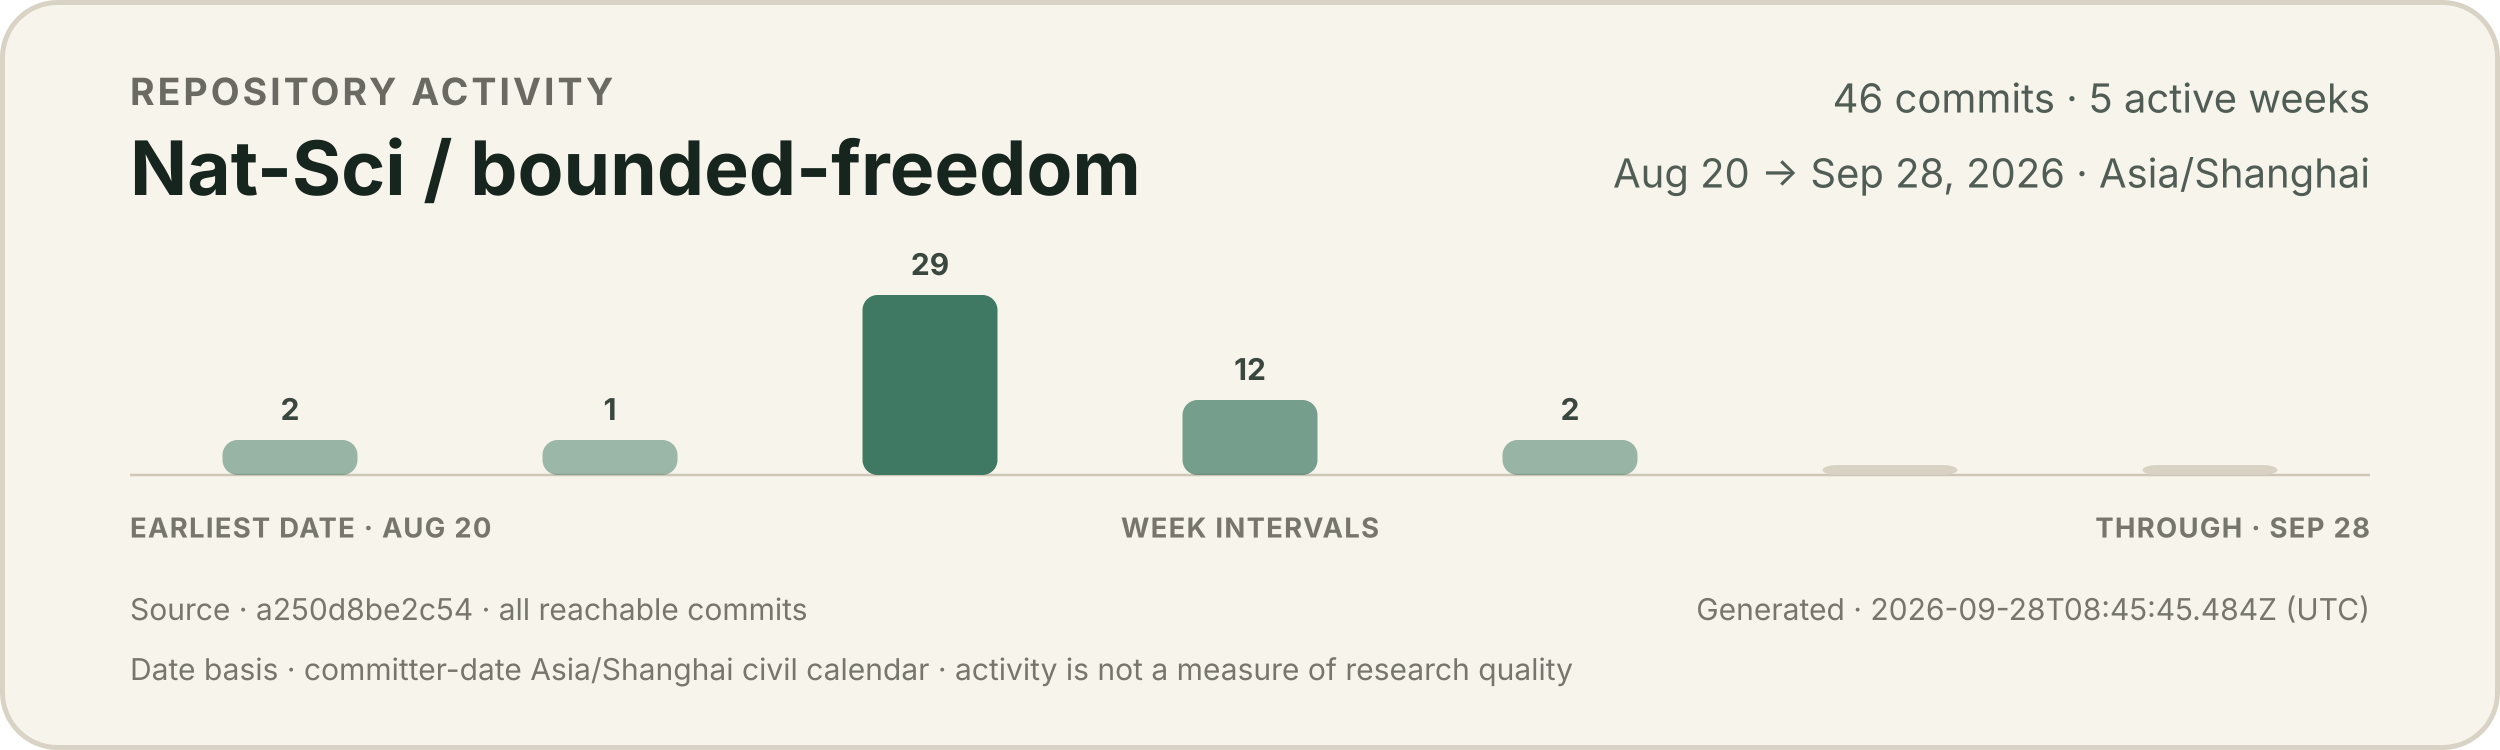
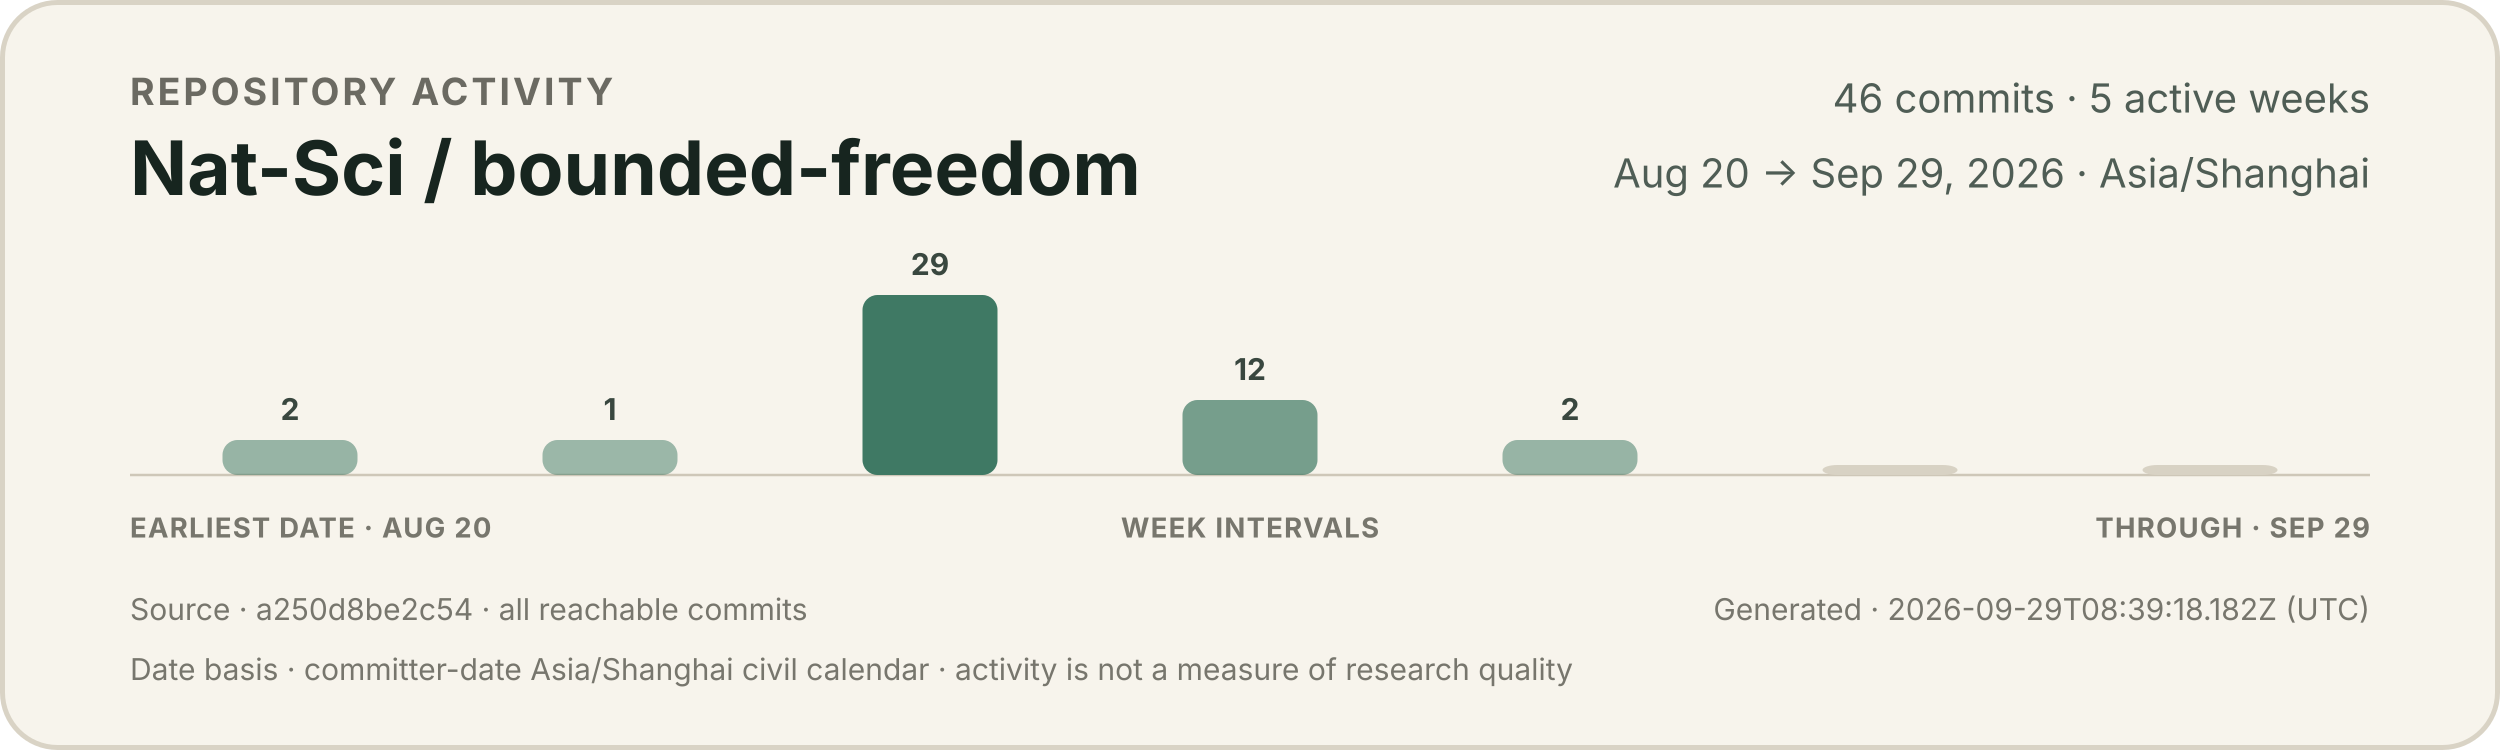
<svg xmlns="http://www.w3.org/2000/svg" width="1000" height="300" viewBox="0 0 1000 300" role="img" aria-labelledby="title description">
  <style>
    text { font-family: -apple-system, BlinkMacSystemFont, "Segoe UI", sans-serif; }
    .eyebrow { fill: #6b6a62; font-size: 15px; font-weight: 650; letter-spacing: 1.2px; }
    .title { fill: #17251f; font-size: 30px; font-weight: 720; }
    .meta { fill: #4f5d55; font-size: 16px; }
    .count { fill: #39473f; font-size: 12px; font-weight: 650; }
    .axis { fill: #77766d; font-size: 11px; font-weight: 650; letter-spacing: 0.5px; }
    .foot { fill: #77766d; font-size: 12px; }
  </style>
  <rect x="1" y="1" width="998" height="298" rx="22" fill="#f7f4ec" stroke="#d9d3c5" stroke-width="2" />
  <text x="52" y="42" class="eyebrow">REPOSITORY ACTIVITY</text>
  <text x="52" y="78" class="title">Nat-Sci / bounded-freedom</text>
  <text x="948" y="45" text-anchor="end" class="meta">46 commits · 5 active weeks</text>
-   <text x="948" y="75" text-anchor="end" class="meta">Aug 20 → Sep 28, 2026 · Asia/Shanghai</text>
+   <text x="948" y="75" text-anchor="end" class="meta">Aug 20 → Sep 29, 2026 · Asia/Shanghai</text>
  <line x1="52" y1="190" x2="948" y2="190" stroke="#cec7b8" stroke-width="1" />
  <g>
    <rect x="89.0" y="176" width="54.0" height="14" rx="6" fill="#3f7964" opacity="0.52" />
    <text x="116.0" y="168" text-anchor="middle" class="count">2</text>
  </g>
  <g>
    <rect x="217.0" y="176" width="54.0" height="14" rx="6" fill="#3f7964" opacity="0.50" />
    <text x="244.0" y="168" text-anchor="middle" class="count">1</text>
  </g>
  <g>
    <rect x="345.0" y="118" width="54.0" height="72" rx="6" fill="#3f7964" opacity="1.00" />
    <text x="372.0" y="110" text-anchor="middle" class="count">29</text>
  </g>
  <g>
    <rect x="473.0" y="160" width="54.0" height="30" rx="6" fill="#3f7964" opacity="0.70" />
    <text x="500.0" y="152" text-anchor="middle" class="count">12</text>
  </g>
  <g>
    <rect x="601.0" y="176" width="54.0" height="14" rx="6" fill="#3f7964" opacity="0.52" />
    <text x="628.0" y="168" text-anchor="middle" class="count">2</text>
  </g>
  <g>
    <rect x="729.0" y="186" width="54.0" height="4" rx="6" fill="#d8d2c4" opacity="1" />
  </g>
  <g>
    <rect x="857.0" y="186" width="54.0" height="4" rx="6" fill="#d8d2c4" opacity="1" />
  </g>
  <text x="52" y="215" class="axis">EARLIEST DATE · AUG 20</text>
  <text x="500" y="215" text-anchor="middle" class="axis">WEEK INTERVALS</text>
-   <text x="948" y="215" text-anchor="end" class="axis">THROUGH · SEP 28</text>
+   <text x="948" y="215" text-anchor="end" class="axis">THROUGH · SEP 29</text>
  <text x="52" y="248" class="foot">Source · a250d8be2c54 · all reachable commits</text>
-   <text x="948" y="248" text-anchor="end" class="foot">Generated · 2026-09-28T08:45:45.484Z (UTC)</text>
+   <text x="948" y="248" text-anchor="end" class="foot">Generated · 2026-09-29T08:39:18.182Z (UTC)</text>
  <text x="52" y="272" class="foot">Date basis · committer-date Asia/Shanghai civil calendar · activity is not a measure of research quality</text>
</svg>
